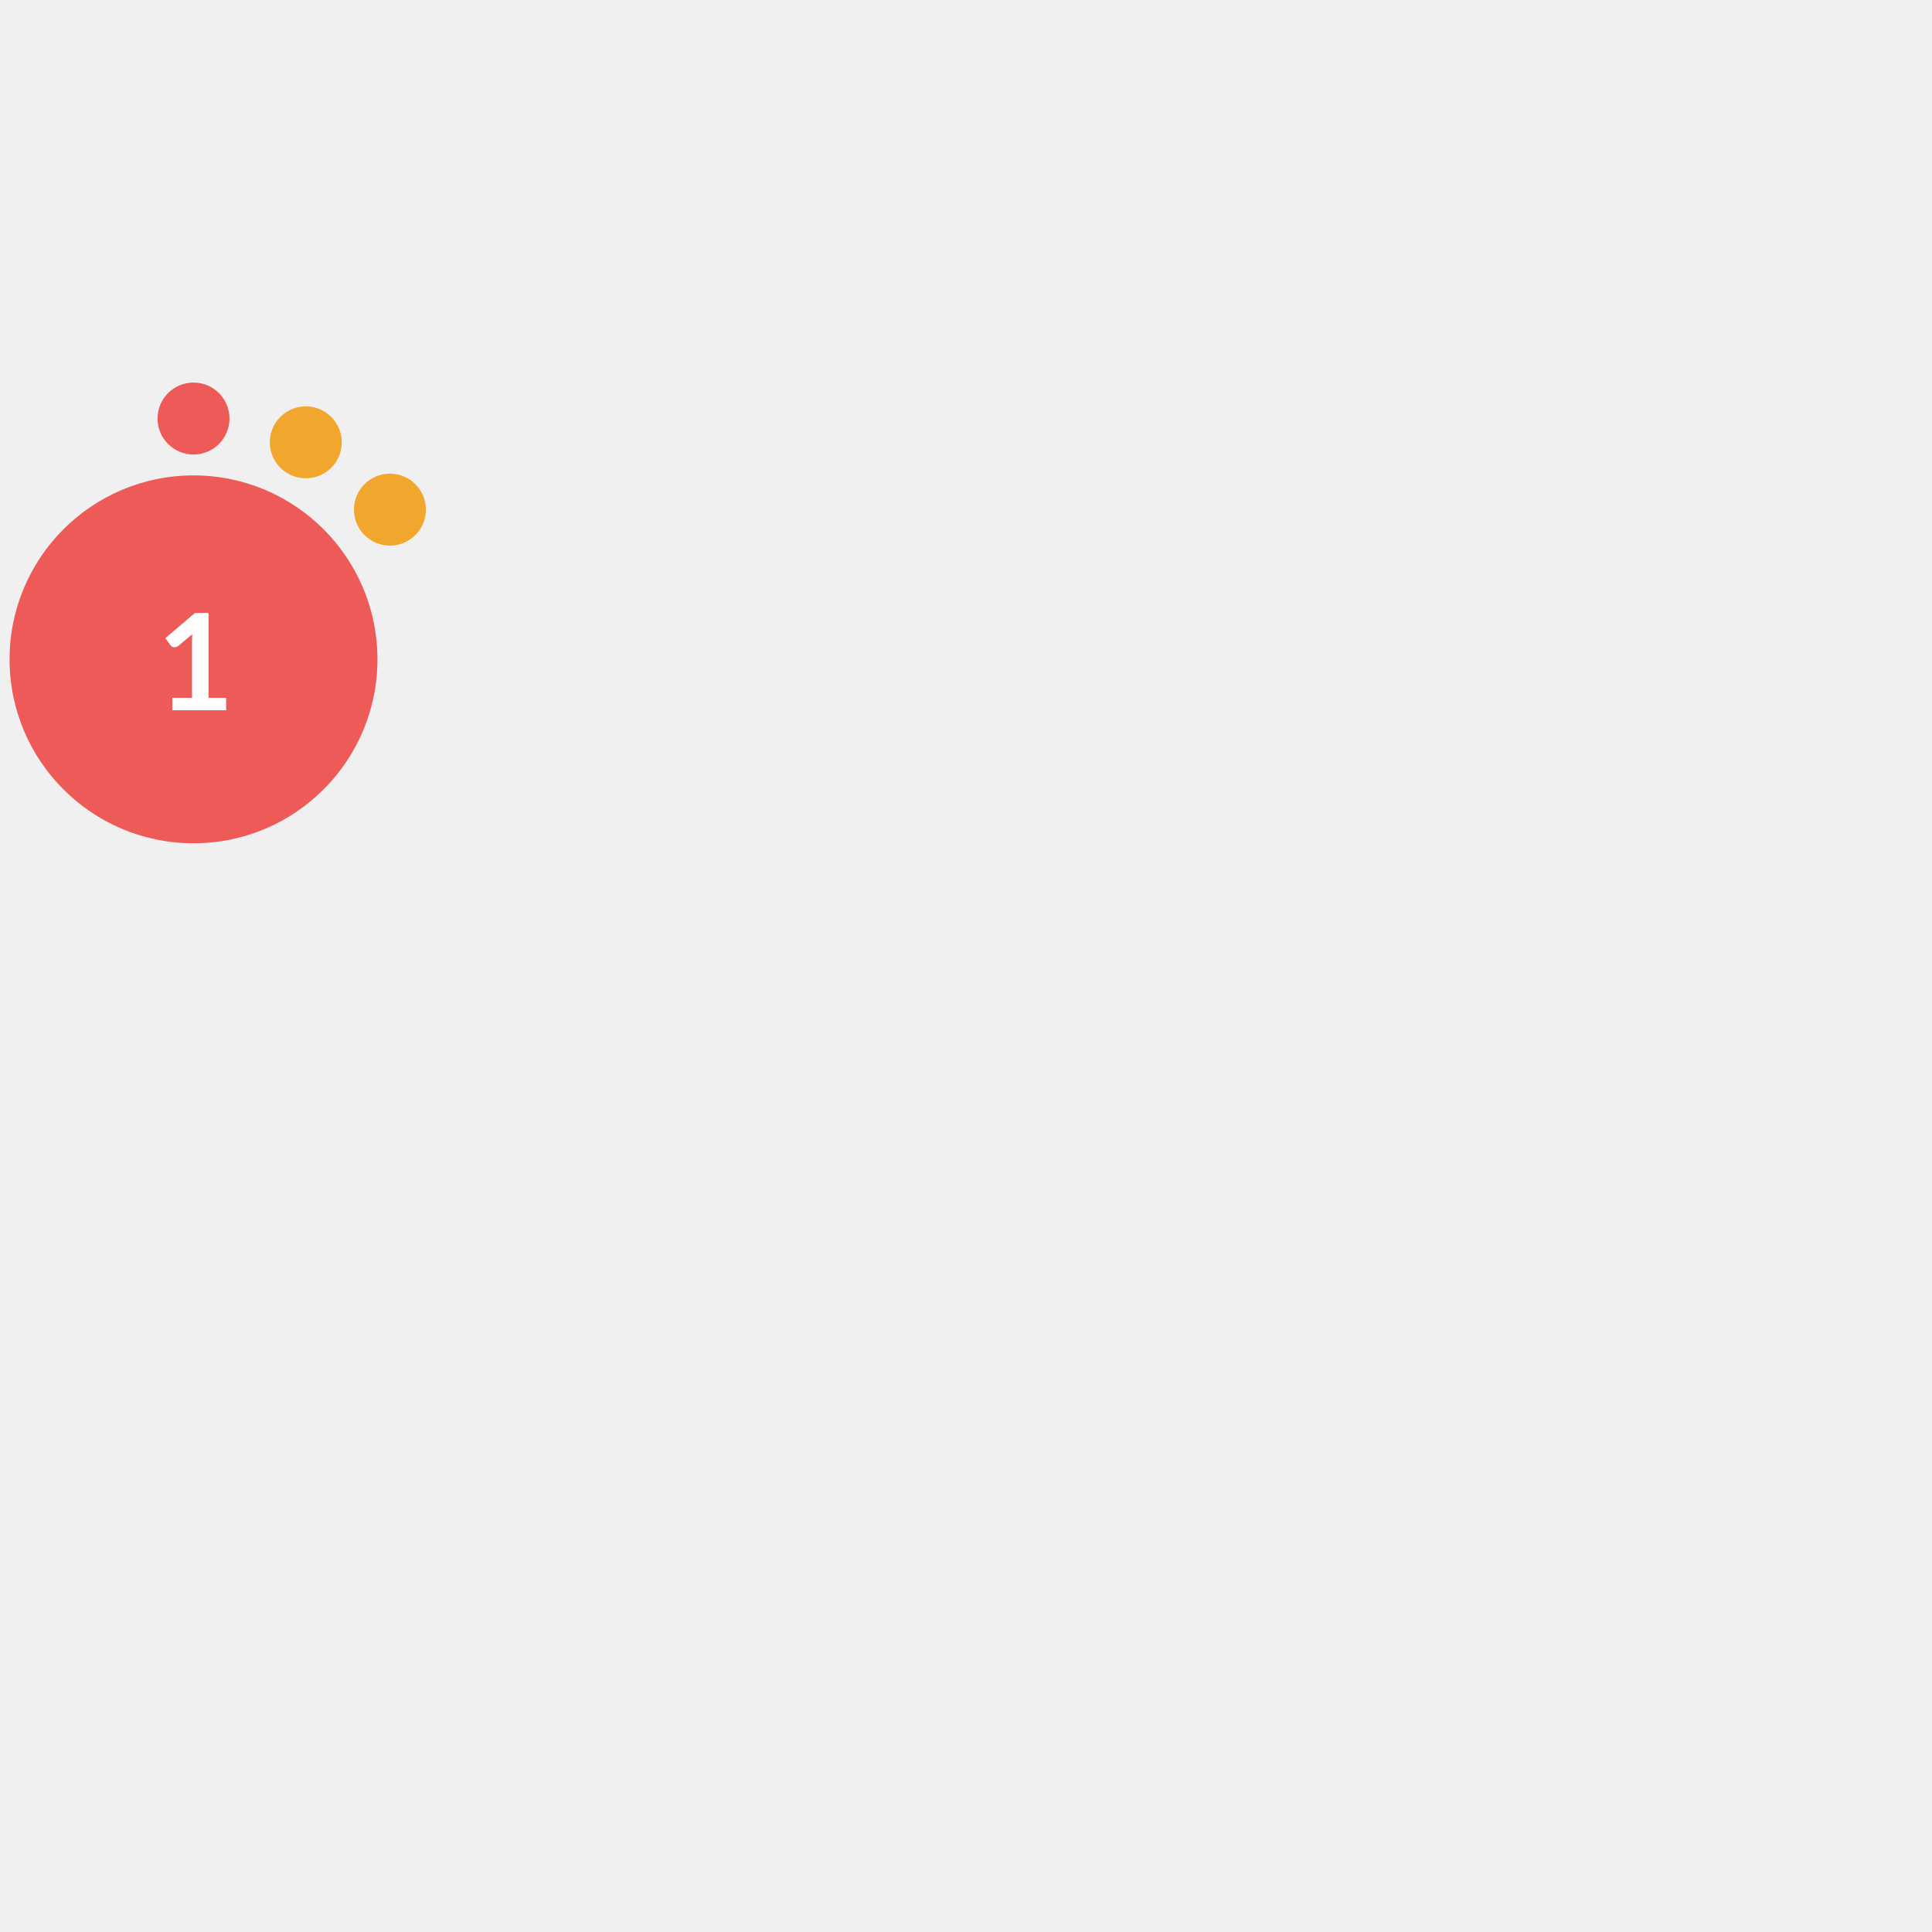
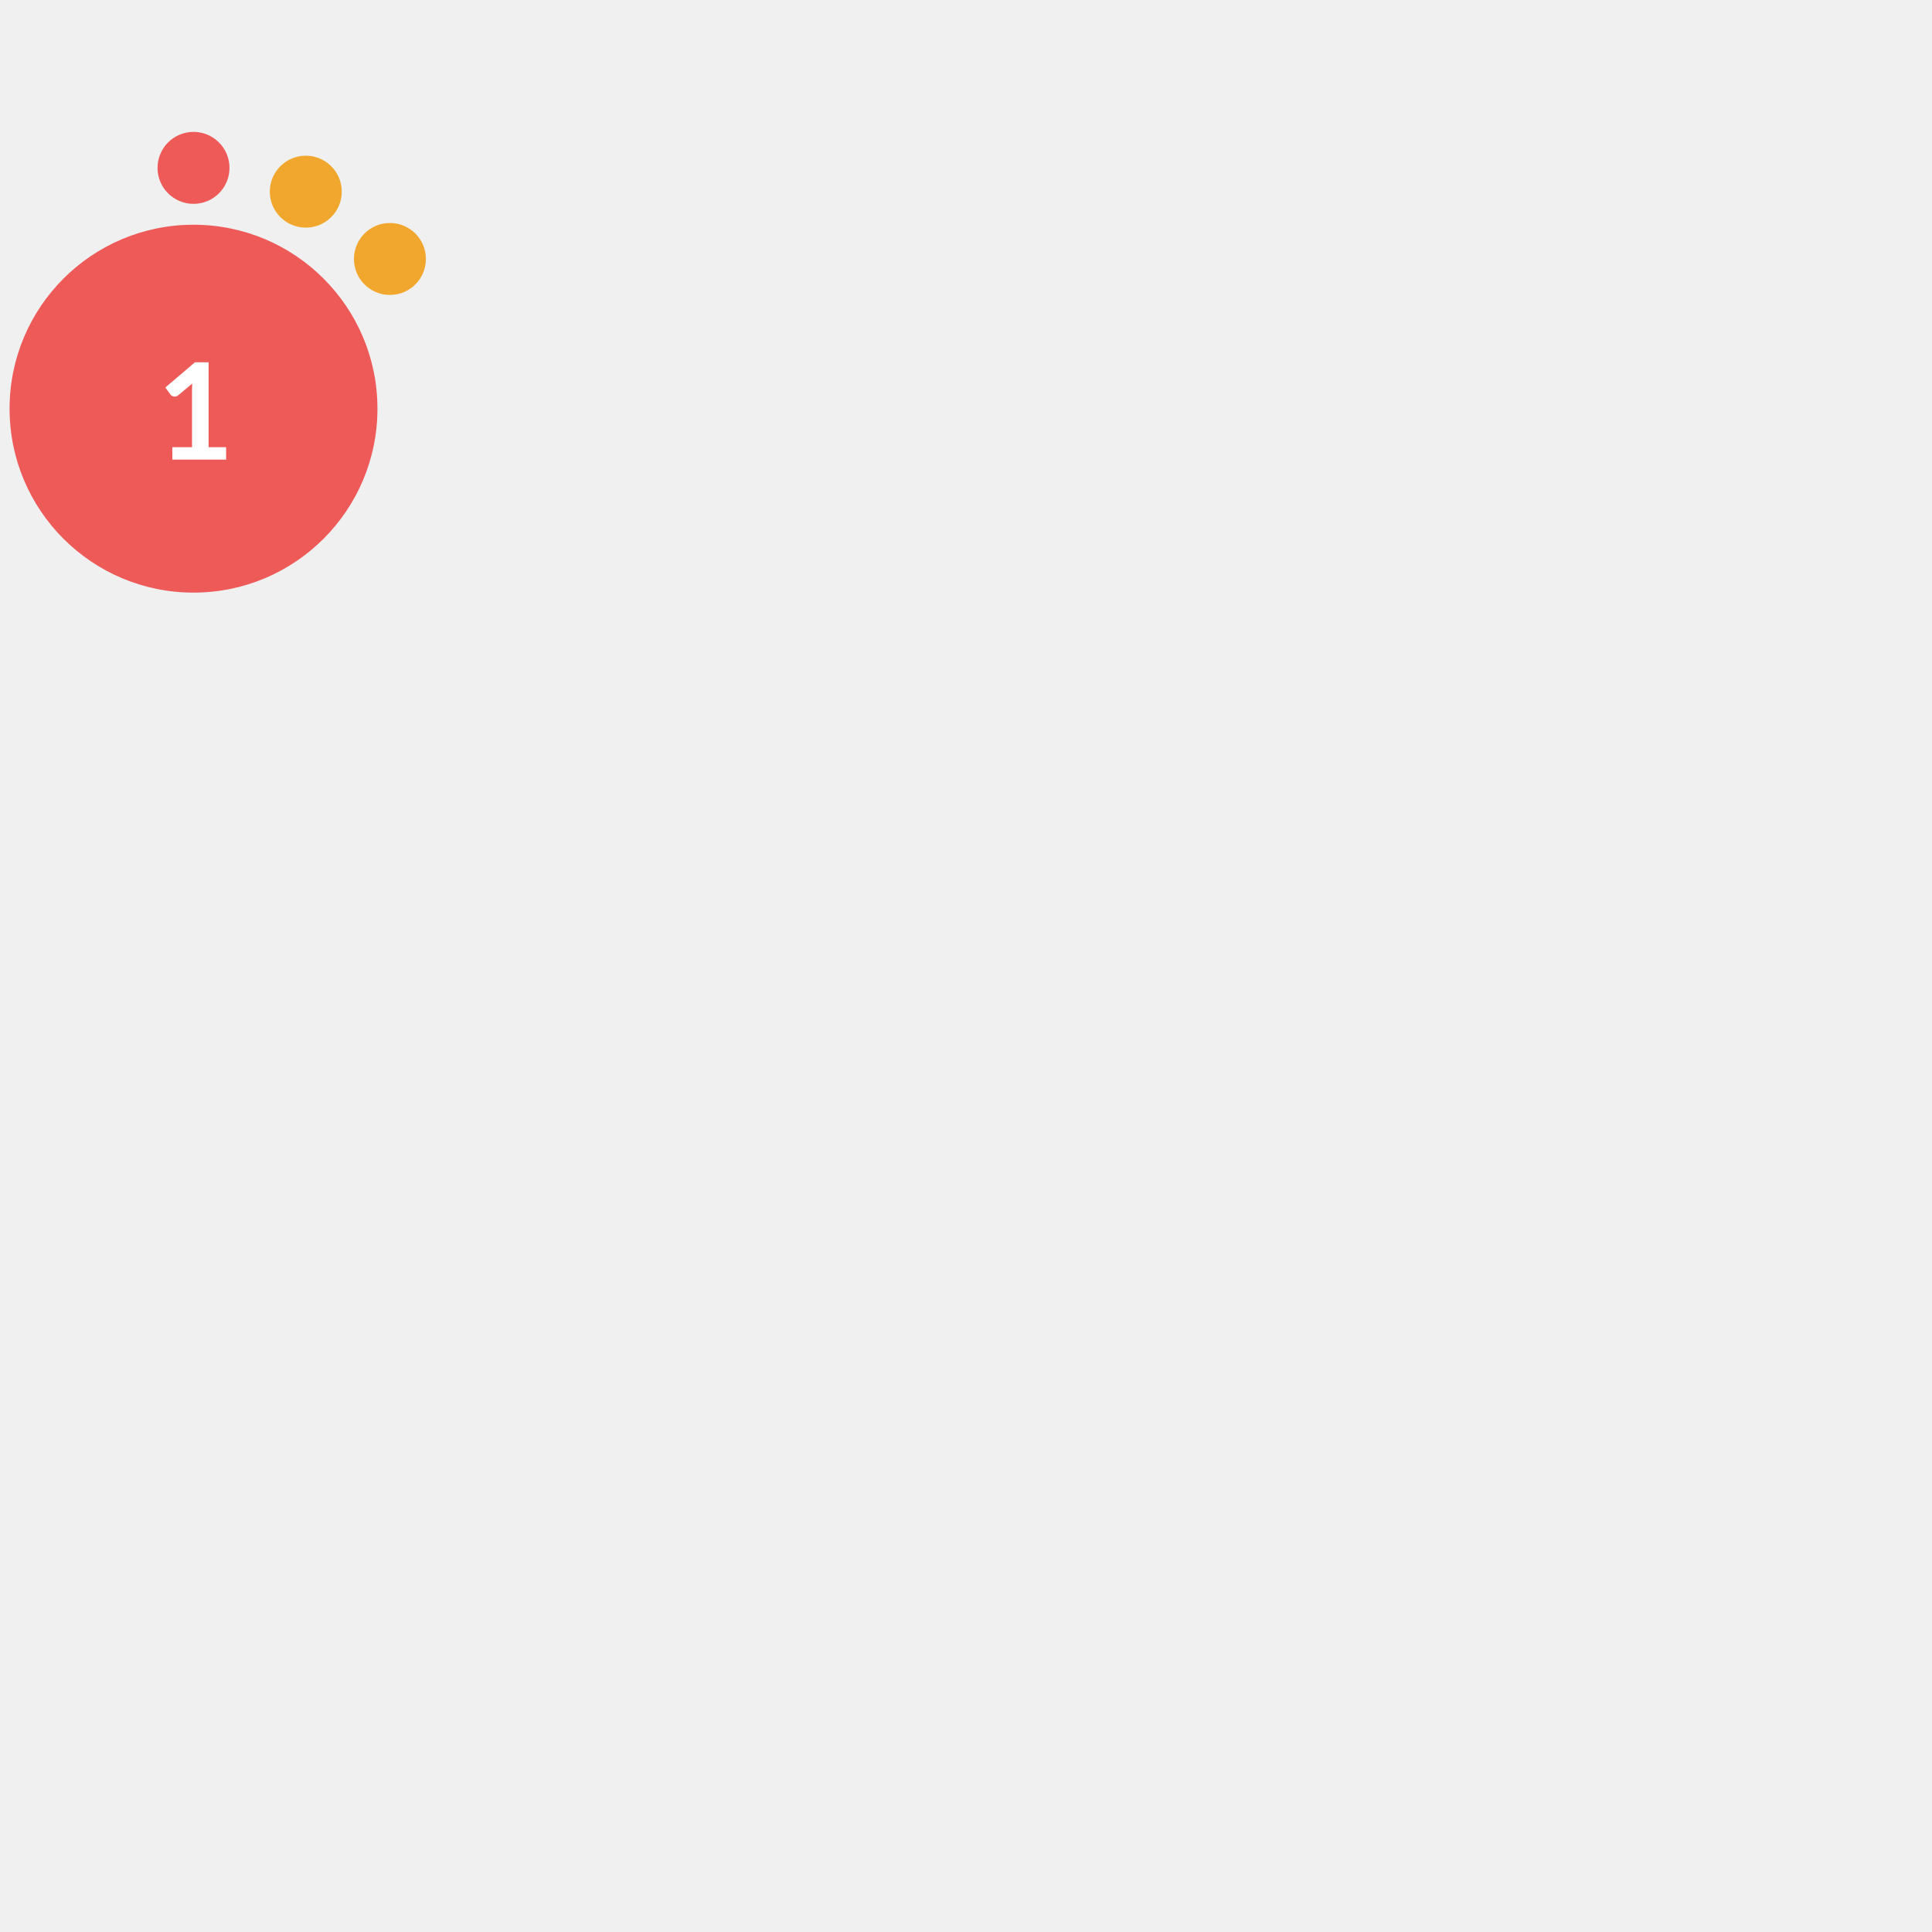
- <svg xmlns="http://www.w3.org/2000/svg" version="1.1" id="Layer_1" x="0px" y="0px" width="180" height="180" viewBox="0 0 665.925 403.2" style="enable-background:new 0 0 0 0;" xml:space="preserve">
+ <svg xmlns="http://www.w3.org/2000/svg" version="1.1" id="Layer_1" x="0px" y="0px" width="180" height="180" viewBox="0 0 665.925 576" style="enable-background:new 0 0 0 0;" xml:space="preserve">
  <style type="text/css">			.red{fill:#EE5A58;}		    .orange {fill:#F1A72E;}		    .green{fill:#AED17C;}			.yellow{fill:#F4D05D;}			.st2{fill:#FFFFFF;}			.st3{font-family:Lato-Bold, Lato;font-weight:700;}			.st4{font-size:46.339px;}		</style>
  <circle class="red" cx="66.7" cy="95.9" r="63.4" />
  <circle class="red" cx="66.7" cy="12.9" r="12.4" />
  <circle class="orange" cx="105.4" cy="21.1" r="12.4" />
  <circle class="orange" cx="134.4" cy="44.3" r="12.4" />
  <text transform="matrix(1 0 0 1 53.9507 113.4561)" class="st2 st3 st4">1</text>
</svg>
